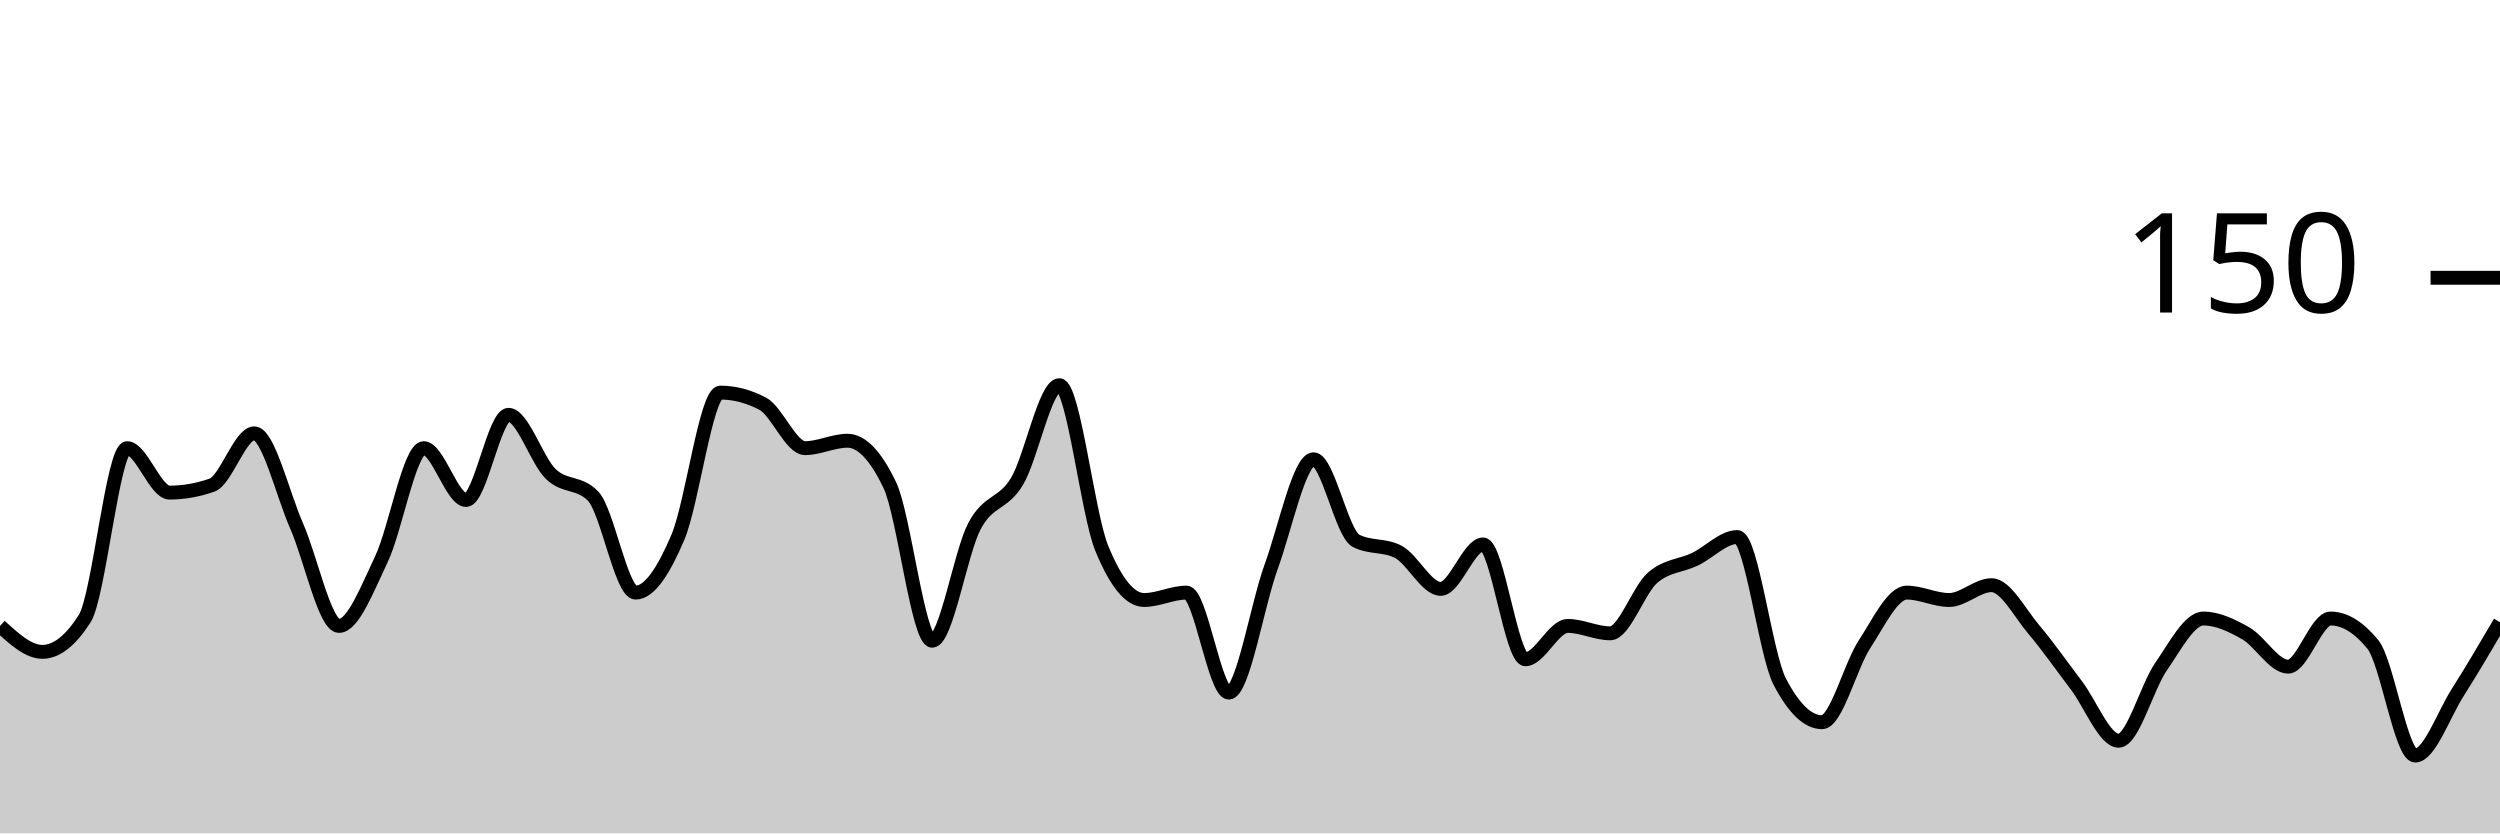
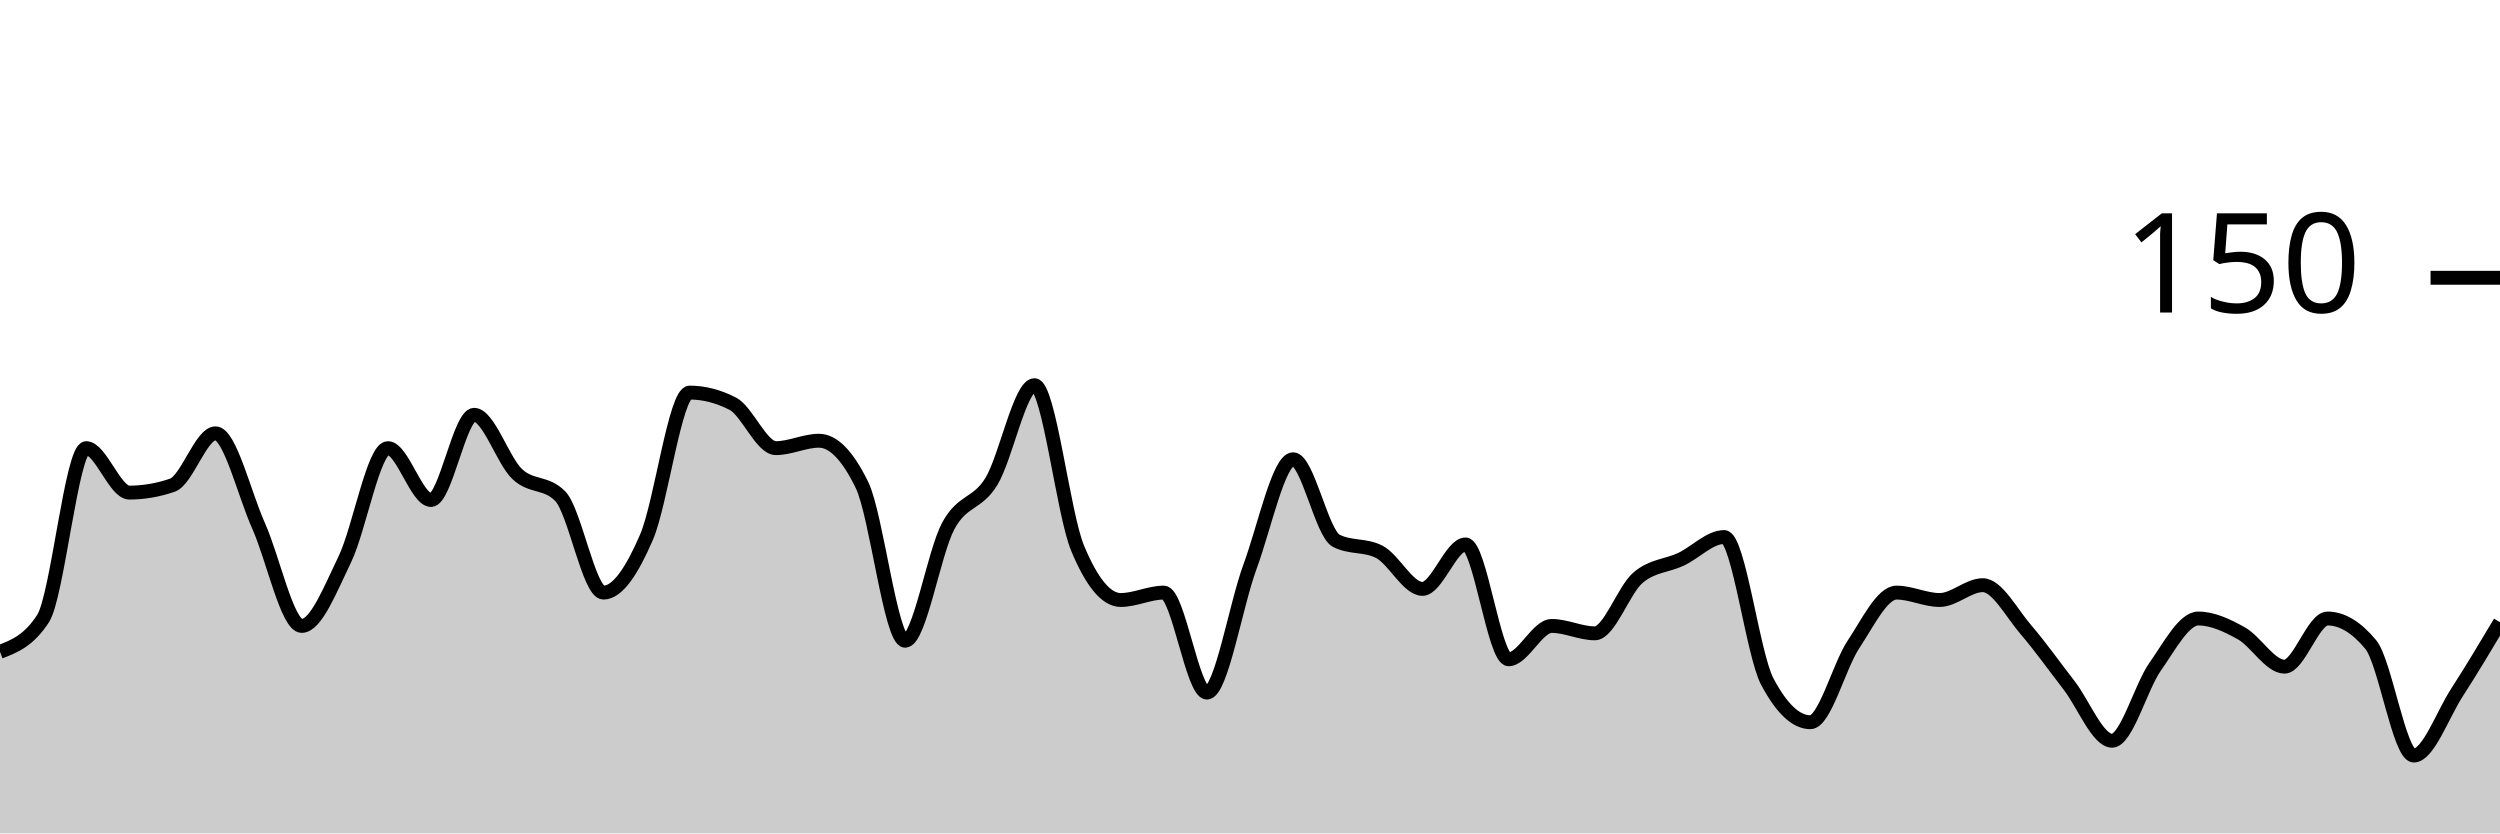
<svg xmlns="http://www.w3.org/2000/svg" viewBox="0 0 180 60">
  <g transform="translate(0,20)">
-     <path class="area" fill="rgba(0, 0, 0, 0.2)" d="M0,25.067C1.017,26,2.034,26.933,3.051,26.933C4.068,26.933,5.085,26.133,6.102,24.533C7.119,22.933,8.136,12.267,9.153,12.267C10.169,12.267,11.186,15.467,12.203,15.467C13.22,15.467,14.237,15.289,15.254,14.933C16.271,14.578,17.288,11.2,18.305,11.2C19.322,11.2,20.339,15.556,21.356,17.867C22.373,20.178,23.39,25.067,24.407,25.067C25.424,25.067,26.441,22.4,27.458,20.267C28.475,18.133,29.492,12.267,30.508,12.267C31.525,12.267,32.542,16,33.559,16C34.576,16,35.593,9.867,36.61,9.867C37.627,9.867,38.644,13.156,39.661,14.133C40.678,15.111,41.695,14.667,42.712,15.733C43.729,16.8,44.746,22.667,45.763,22.667C46.78,22.667,47.797,21.067,48.814,18.667C49.831,16.267,50.847,8.267,51.864,8.267C52.881,8.267,53.898,8.533,54.915,9.067C55.932,9.6,56.949,12.267,57.966,12.267C58.983,12.267,60,11.733,61.017,11.733C62.034,11.733,63.051,12.8,64.068,14.933C65.085,17.067,66.102,26.133,67.119,26.133C68.136,26.133,69.153,19.778,70.169,17.867C71.186,15.956,72.203,16.356,73.22,14.667C74.237,12.978,75.254,7.733,76.271,7.733C77.288,7.733,78.305,16.978,79.322,19.467C80.339,21.956,81.356,23.2,82.373,23.2C83.39,23.2,84.407,22.667,85.424,22.667C86.441,22.667,87.458,29.867,88.475,29.867C89.492,29.867,90.508,23.6,91.525,20.8C92.542,18,93.559,13.067,94.576,13.067C95.593,13.067,96.61,18.4,97.627,18.933C98.644,19.467,99.661,19.2,100.678,19.733C101.695,20.267,102.712,22.4,103.729,22.4C104.746,22.4,105.763,19.2,106.78,19.2C107.797,19.2,108.814,27.467,109.831,27.467C110.847,27.467,111.864,25.067,112.881,25.067C113.898,25.067,114.915,25.6,115.932,25.6C116.949,25.6,117.966,22.489,118.983,21.6C120,20.711,121.017,20.756,122.034,20.267C123.051,19.778,124.068,18.667,125.085,18.667C126.102,18.667,127.119,27.111,128.136,29.067C129.153,31.022,130.169,32,131.186,32C132.203,32,133.22,27.956,134.237,26.4C135.254,24.844,136.271,22.667,137.288,22.667C138.305,22.667,139.322,23.2,140.339,23.2C141.356,23.2,142.373,22.133,143.39,22.133C144.407,22.133,145.424,24.133,146.441,25.333C147.458,26.533,148.475,28,149.492,29.333C150.508,30.667,151.525,33.333,152.542,33.333C153.559,33.333,154.576,29.467,155.593,28C156.61,26.533,157.627,24.533,158.644,24.533C159.661,24.533,160.678,25.022,161.695,25.6C162.712,26.178,163.729,28,164.746,28C165.763,28,166.78,24.533,167.797,24.533C168.814,24.533,169.831,25.156,170.847,26.4C171.864,27.644,172.881,34.4,173.898,34.4C174.915,34.4,175.932,31.467,176.949,29.867C177.966,28.267,178.983,26.533,180,24.8L180,40C178.983,40,177.966,40,176.949,40C175.932,40,174.915,40,173.898,40C172.881,40,171.864,40,170.847,40C169.831,40,168.814,40,167.797,40C166.78,40,165.763,40,164.746,40C163.729,40,162.712,40,161.695,40C160.678,40,159.661,40,158.644,40C157.627,40,156.61,40,155.593,40C154.576,40,153.559,40,152.542,40C151.525,40,150.508,40,149.492,40C148.475,40,147.458,40,146.441,40C145.424,40,144.407,40,143.39,40C142.373,40,141.356,40,140.339,40C139.322,40,138.305,40,137.288,40C136.271,40,135.254,40,134.237,40C133.22,40,132.203,40,131.186,40C130.169,40,129.153,40,128.136,40C127.119,40,126.102,40,125.085,40C124.068,40,123.051,40,122.034,40C121.017,40,120,40,118.983,40C117.966,40,116.949,40,115.932,40C114.915,40,113.898,40,112.881,40C111.864,40,110.847,40,109.831,40C108.814,40,107.797,40,106.78,40C105.763,40,104.746,40,103.729,40C102.712,40,101.695,40,100.678,40C99.661,40,98.644,40,97.627,40C96.61,40,95.593,40,94.576,40C93.559,40,92.542,40,91.525,40C90.508,40,89.492,40,88.475,40C87.458,40,86.441,40,85.424,40C84.407,40,83.39,40,82.373,40C81.356,40,80.339,40,79.322,40C78.305,40,77.288,40,76.271,40C75.254,40,74.237,40,73.22,40C72.203,40,71.186,40,70.169,40C69.153,40,68.136,40,67.119,40C66.102,40,65.085,40,64.068,40C63.051,40,62.034,40,61.017,40C60,40,58.983,40,57.966,40C56.949,40,55.932,40,54.915,40C53.898,40,52.881,40,51.864,40C50.847,40,49.831,40,48.814,40C47.797,40,46.78,40,45.763,40C44.746,40,43.729,40,42.712,40C41.695,40,40.678,40,39.661,40C38.644,40,37.627,40,36.61,40C35.593,40,34.576,40,33.559,40C32.542,40,31.525,40,30.508,40C29.492,40,28.475,40,27.458,40C26.441,40,25.424,40,24.407,40C23.39,40,22.373,40,21.356,40C20.339,40,19.322,40,18.305,40C17.288,40,16.271,40,15.254,40C14.237,40,13.22,40,12.203,40C11.186,40,10.169,40,9.153,40C8.136,40,7.119,40,6.102,40C5.085,40,4.068,40,3.051,40C2.034,40,1.017,40,0,40Z" />
-     <path class="line" stroke="black" fill="none" d="M0,25.067C1.017,26,2.034,26.933,3.051,26.933C4.068,26.933,5.085,26.133,6.102,24.533C7.119,22.933,8.136,12.267,9.153,12.267C10.169,12.267,11.186,15.467,12.203,15.467C13.22,15.467,14.237,15.289,15.254,14.933C16.271,14.578,17.288,11.2,18.305,11.2C19.322,11.2,20.339,15.556,21.356,17.867C22.373,20.178,23.39,25.067,24.407,25.067C25.424,25.067,26.441,22.4,27.458,20.267C28.475,18.133,29.492,12.267,30.508,12.267C31.525,12.267,32.542,16,33.559,16C34.576,16,35.593,9.867,36.61,9.867C37.627,9.867,38.644,13.156,39.661,14.133C40.678,15.111,41.695,14.667,42.712,15.733C43.729,16.8,44.746,22.667,45.763,22.667C46.78,22.667,47.797,21.067,48.814,18.667C49.831,16.267,50.847,8.267,51.864,8.267C52.881,8.267,53.898,8.533,54.915,9.067C55.932,9.6,56.949,12.267,57.966,12.267C58.983,12.267,60,11.733,61.017,11.733C62.034,11.733,63.051,12.8,64.068,14.933C65.085,17.067,66.102,26.133,67.119,26.133C68.136,26.133,69.153,19.778,70.169,17.867C71.186,15.956,72.203,16.356,73.22,14.667C74.237,12.978,75.254,7.733,76.271,7.733C77.288,7.733,78.305,16.978,79.322,19.467C80.339,21.956,81.356,23.2,82.373,23.2C83.39,23.2,84.407,22.667,85.424,22.667C86.441,22.667,87.458,29.867,88.475,29.867C89.492,29.867,90.508,23.6,91.525,20.8C92.542,18,93.559,13.067,94.576,13.067C95.593,13.067,96.61,18.4,97.627,18.933C98.644,19.467,99.661,19.2,100.678,19.733C101.695,20.267,102.712,22.4,103.729,22.4C104.746,22.4,105.763,19.2,106.78,19.2C107.797,19.2,108.814,27.467,109.831,27.467C110.847,27.467,111.864,25.067,112.881,25.067C113.898,25.067,114.915,25.6,115.932,25.6C116.949,25.6,117.966,22.489,118.983,21.6C120,20.711,121.017,20.756,122.034,20.267C123.051,19.778,124.068,18.667,125.085,18.667C126.102,18.667,127.119,27.111,128.136,29.067C129.153,31.022,130.169,32,131.186,32C132.203,32,133.22,27.956,134.237,26.4C135.254,24.844,136.271,22.667,137.288,22.667C138.305,22.667,139.322,23.2,140.339,23.2C141.356,23.2,142.373,22.133,143.39,22.133C144.407,22.133,145.424,24.133,146.441,25.333C147.458,26.533,148.475,28,149.492,29.333C150.508,30.667,151.525,33.333,152.542,33.333C153.559,33.333,154.576,29.467,155.593,28C156.61,26.533,157.627,24.533,158.644,24.533C159.661,24.533,160.678,25.022,161.695,25.6C162.712,26.178,163.729,28,164.746,28C165.763,28,166.78,24.533,167.797,24.533C168.814,24.533,169.831,25.156,170.847,26.4C171.864,27.644,172.881,34.4,173.898,34.4C174.915,34.4,175.932,31.467,176.949,29.867C177.966,28.267,178.983,26.533,180,24.8" />
+     <path class="area" fill="rgba(0, 0, 0, 0.2)" d="M0,26.933C1.034,26.533,2.069,26.133,3.103,24.533C4.138,22.933,5.172,12.267,6.207,12.267C7.241,12.267,8.276,15.467,9.31,15.467C10.345,15.467,11.379,15.289,12.414,14.933C13.448,14.578,14.483,11.2,15.517,11.2C16.552,11.2,17.586,15.556,18.621,17.867C19.655,20.178,20.69,25.067,21.724,25.067C22.759,25.067,23.793,22.4,24.828,20.267C25.862,18.133,26.897,12.267,27.931,12.267C28.966,12.267,30,16,31.034,16C32.069,16,33.103,9.867,34.138,9.867C35.172,9.867,36.207,13.156,37.241,14.133C38.276,15.111,39.31,14.667,40.345,15.733C41.379,16.8,42.414,22.667,43.448,22.667C44.483,22.667,45.517,21.067,46.552,18.667C47.586,16.267,48.621,8.267,49.655,8.267C50.69,8.267,51.724,8.533,52.759,9.067C53.793,9.6,54.828,12.267,55.862,12.267C56.897,12.267,57.931,11.733,58.966,11.733C60,11.733,61.034,12.8,62.069,14.933C63.103,17.067,64.138,26.133,65.172,26.133C66.207,26.133,67.241,19.778,68.276,17.867C69.31,15.956,70.345,16.356,71.379,14.667C72.414,12.978,73.448,7.733,74.483,7.733C75.517,7.733,76.552,16.978,77.586,19.467C78.621,21.956,79.655,23.2,80.69,23.2C81.724,23.2,82.759,22.667,83.793,22.667C84.828,22.667,85.862,29.867,86.897,29.867C87.931,29.867,88.966,23.6,90,20.8C91.034,18,92.069,13.067,93.103,13.067C94.138,13.067,95.172,18.4,96.207,18.933C97.241,19.467,98.276,19.2,99.31,19.733C100.345,20.267,101.379,22.4,102.414,22.4C103.448,22.4,104.483,19.2,105.517,19.2C106.552,19.2,107.586,27.467,108.621,27.467C109.655,27.467,110.69,25.067,111.724,25.067C112.759,25.067,113.793,25.6,114.828,25.6C115.862,25.6,116.897,22.489,117.931,21.6C118.966,20.711,120,20.756,121.034,20.267C122.069,19.778,123.103,18.667,124.138,18.667C125.172,18.667,126.207,27.111,127.241,29.067C128.276,31.022,129.31,32,130.345,32C131.379,32,132.414,27.956,133.448,26.4C134.483,24.844,135.517,22.667,136.552,22.667C137.586,22.667,138.621,23.2,139.655,23.2C140.69,23.2,141.724,22.133,142.759,22.133C143.793,22.133,144.828,24.133,145.862,25.333C146.897,26.533,147.931,28,148.966,29.333C150,30.667,151.034,33.333,152.069,33.333C153.103,33.333,154.138,29.467,155.172,28C156.207,26.533,157.241,24.533,158.276,24.533C159.31,24.533,160.345,25.022,161.379,25.6C162.414,26.178,163.448,28,164.483,28C165.517,28,166.552,24.533,167.586,24.533C168.621,24.533,169.655,25.156,170.69,26.4C171.724,27.644,172.759,34.4,173.793,34.4C174.828,34.4,175.862,31.467,176.897,29.867C177.931,28.267,178.966,26.533,180,24.8L180,40C178.966,40,177.931,40,176.897,40C175.862,40,174.828,40,173.793,40C172.759,40,171.724,40,170.69,40C169.655,40,168.621,40,167.586,40C166.552,40,165.517,40,164.483,40C163.448,40,162.414,40,161.379,40C160.345,40,159.31,40,158.276,40C157.241,40,156.207,40,155.172,40C154.138,40,153.103,40,152.069,40C151.034,40,150,40,148.966,40C147.931,40,146.897,40,145.862,40C144.828,40,143.793,40,142.759,40C141.724,40,140.69,40,139.655,40C138.621,40,137.586,40,136.552,40C135.517,40,134.483,40,133.448,40C132.414,40,131.379,40,130.345,40C129.31,40,128.276,40,127.241,40C126.207,40,125.172,40,124.138,40C123.103,40,122.069,40,121.034,40C120,40,118.966,40,117.931,40C116.897,40,115.862,40,114.828,40C113.793,40,112.759,40,111.724,40C110.69,40,109.655,40,108.621,40C107.586,40,106.552,40,105.517,40C104.483,40,103.448,40,102.414,40C101.379,40,100.345,40,99.31,40C98.276,40,97.241,40,96.207,40C95.172,40,94.138,40,93.103,40C92.069,40,91.034,40,90,40C88.966,40,87.931,40,86.897,40C85.862,40,84.828,40,83.793,40C82.759,40,81.724,40,80.69,40C79.655,40,78.621,40,77.586,40C76.552,40,75.517,40,74.483,40C73.448,40,72.414,40,71.379,40C70.345,40,69.31,40,68.276,40C67.241,40,66.207,40,65.172,40C64.138,40,63.103,40,62.069,40C61.034,40,60,40,58.966,40C57.931,40,56.897,40,55.862,40C54.828,40,53.793,40,52.759,40C51.724,40,50.69,40,49.655,40C48.621,40,47.586,40,46.552,40C45.517,40,44.483,40,43.448,40C42.414,40,41.379,40,40.345,40C39.31,40,38.276,40,37.241,40C36.207,40,35.172,40,34.138,40C33.103,40,32.069,40,31.034,40C30,40,28.966,40,27.931,40C26.897,40,25.862,40,24.828,40C23.793,40,22.759,40,21.724,40C20.69,40,19.655,40,18.621,40C17.586,40,16.552,40,15.517,40C14.483,40,13.448,40,12.414,40C11.379,40,10.345,40,9.31,40C8.276,40,7.241,40,6.207,40C5.172,40,4.138,40,3.103,40C2.069,40,1.034,40,0,40Z" />
+     <path class="line" stroke="black" fill="none" d="M0,26.933C1.034,26.533,2.069,26.133,3.103,24.533C4.138,22.933,5.172,12.267,6.207,12.267C7.241,12.267,8.276,15.467,9.31,15.467C10.345,15.467,11.379,15.289,12.414,14.933C13.448,14.578,14.483,11.2,15.517,11.2C16.552,11.2,17.586,15.556,18.621,17.867C19.655,20.178,20.69,25.067,21.724,25.067C22.759,25.067,23.793,22.4,24.828,20.267C25.862,18.133,26.897,12.267,27.931,12.267C28.966,12.267,30,16,31.034,16C32.069,16,33.103,9.867,34.138,9.867C35.172,9.867,36.207,13.156,37.241,14.133C38.276,15.111,39.31,14.667,40.345,15.733C41.379,16.8,42.414,22.667,43.448,22.667C44.483,22.667,45.517,21.067,46.552,18.667C47.586,16.267,48.621,8.267,49.655,8.267C50.69,8.267,51.724,8.533,52.759,9.067C53.793,9.6,54.828,12.267,55.862,12.267C56.897,12.267,57.931,11.733,58.966,11.733C60,11.733,61.034,12.8,62.069,14.933C63.103,17.067,64.138,26.133,65.172,26.133C66.207,26.133,67.241,19.778,68.276,17.867C69.31,15.956,70.345,16.356,71.379,14.667C72.414,12.978,73.448,7.733,74.483,7.733C75.517,7.733,76.552,16.978,77.586,19.467C78.621,21.956,79.655,23.2,80.69,23.2C81.724,23.2,82.759,22.667,83.793,22.667C84.828,22.667,85.862,29.867,86.897,29.867C87.931,29.867,88.966,23.6,90,20.8C91.034,18,92.069,13.067,93.103,13.067C94.138,13.067,95.172,18.4,96.207,18.933C97.241,19.467,98.276,19.2,99.31,19.733C100.345,20.267,101.379,22.4,102.414,22.4C103.448,22.4,104.483,19.2,105.517,19.2C106.552,19.2,107.586,27.467,108.621,27.467C109.655,27.467,110.69,25.067,111.724,25.067C112.759,25.067,113.793,25.6,114.828,25.6C115.862,25.6,116.897,22.489,117.931,21.6C118.966,20.711,120,20.756,121.034,20.267C122.069,19.778,123.103,18.667,124.138,18.667C125.172,18.667,126.207,27.111,127.241,29.067C128.276,31.022,129.31,32,130.345,32C131.379,32,132.414,27.956,133.448,26.4C134.483,24.844,135.517,22.667,136.552,22.667C137.586,22.667,138.621,23.2,139.655,23.2C140.69,23.2,141.724,22.133,142.759,22.133C143.793,22.133,144.828,24.133,145.862,25.333C146.897,26.533,147.931,28,148.966,29.333C150,30.667,151.034,33.333,152.069,33.333C153.103,33.333,154.138,29.467,155.172,28C156.207,26.533,157.241,24.533,158.276,24.533C159.31,24.533,160.345,25.022,161.379,25.6C162.414,26.178,163.448,28,164.483,28C165.517,28,166.552,24.533,167.586,24.533C168.621,24.533,169.655,25.156,170.69,26.4C171.724,27.644,172.759,34.4,173.793,34.4C174.828,34.4,175.862,31.467,176.897,29.867C177.931,28.267,178.966,26.533,180,24.8" />
    <path class="axis-ceiling" stroke-width="1" stroke="black" fill="none" d="M175,0L180,0" />
    <text class="axis-ceiling-label" font-family="sans-serif" text-anchor="end" font-size="10px" x="170" y="2.5">150</text>
  </g>
</svg>
